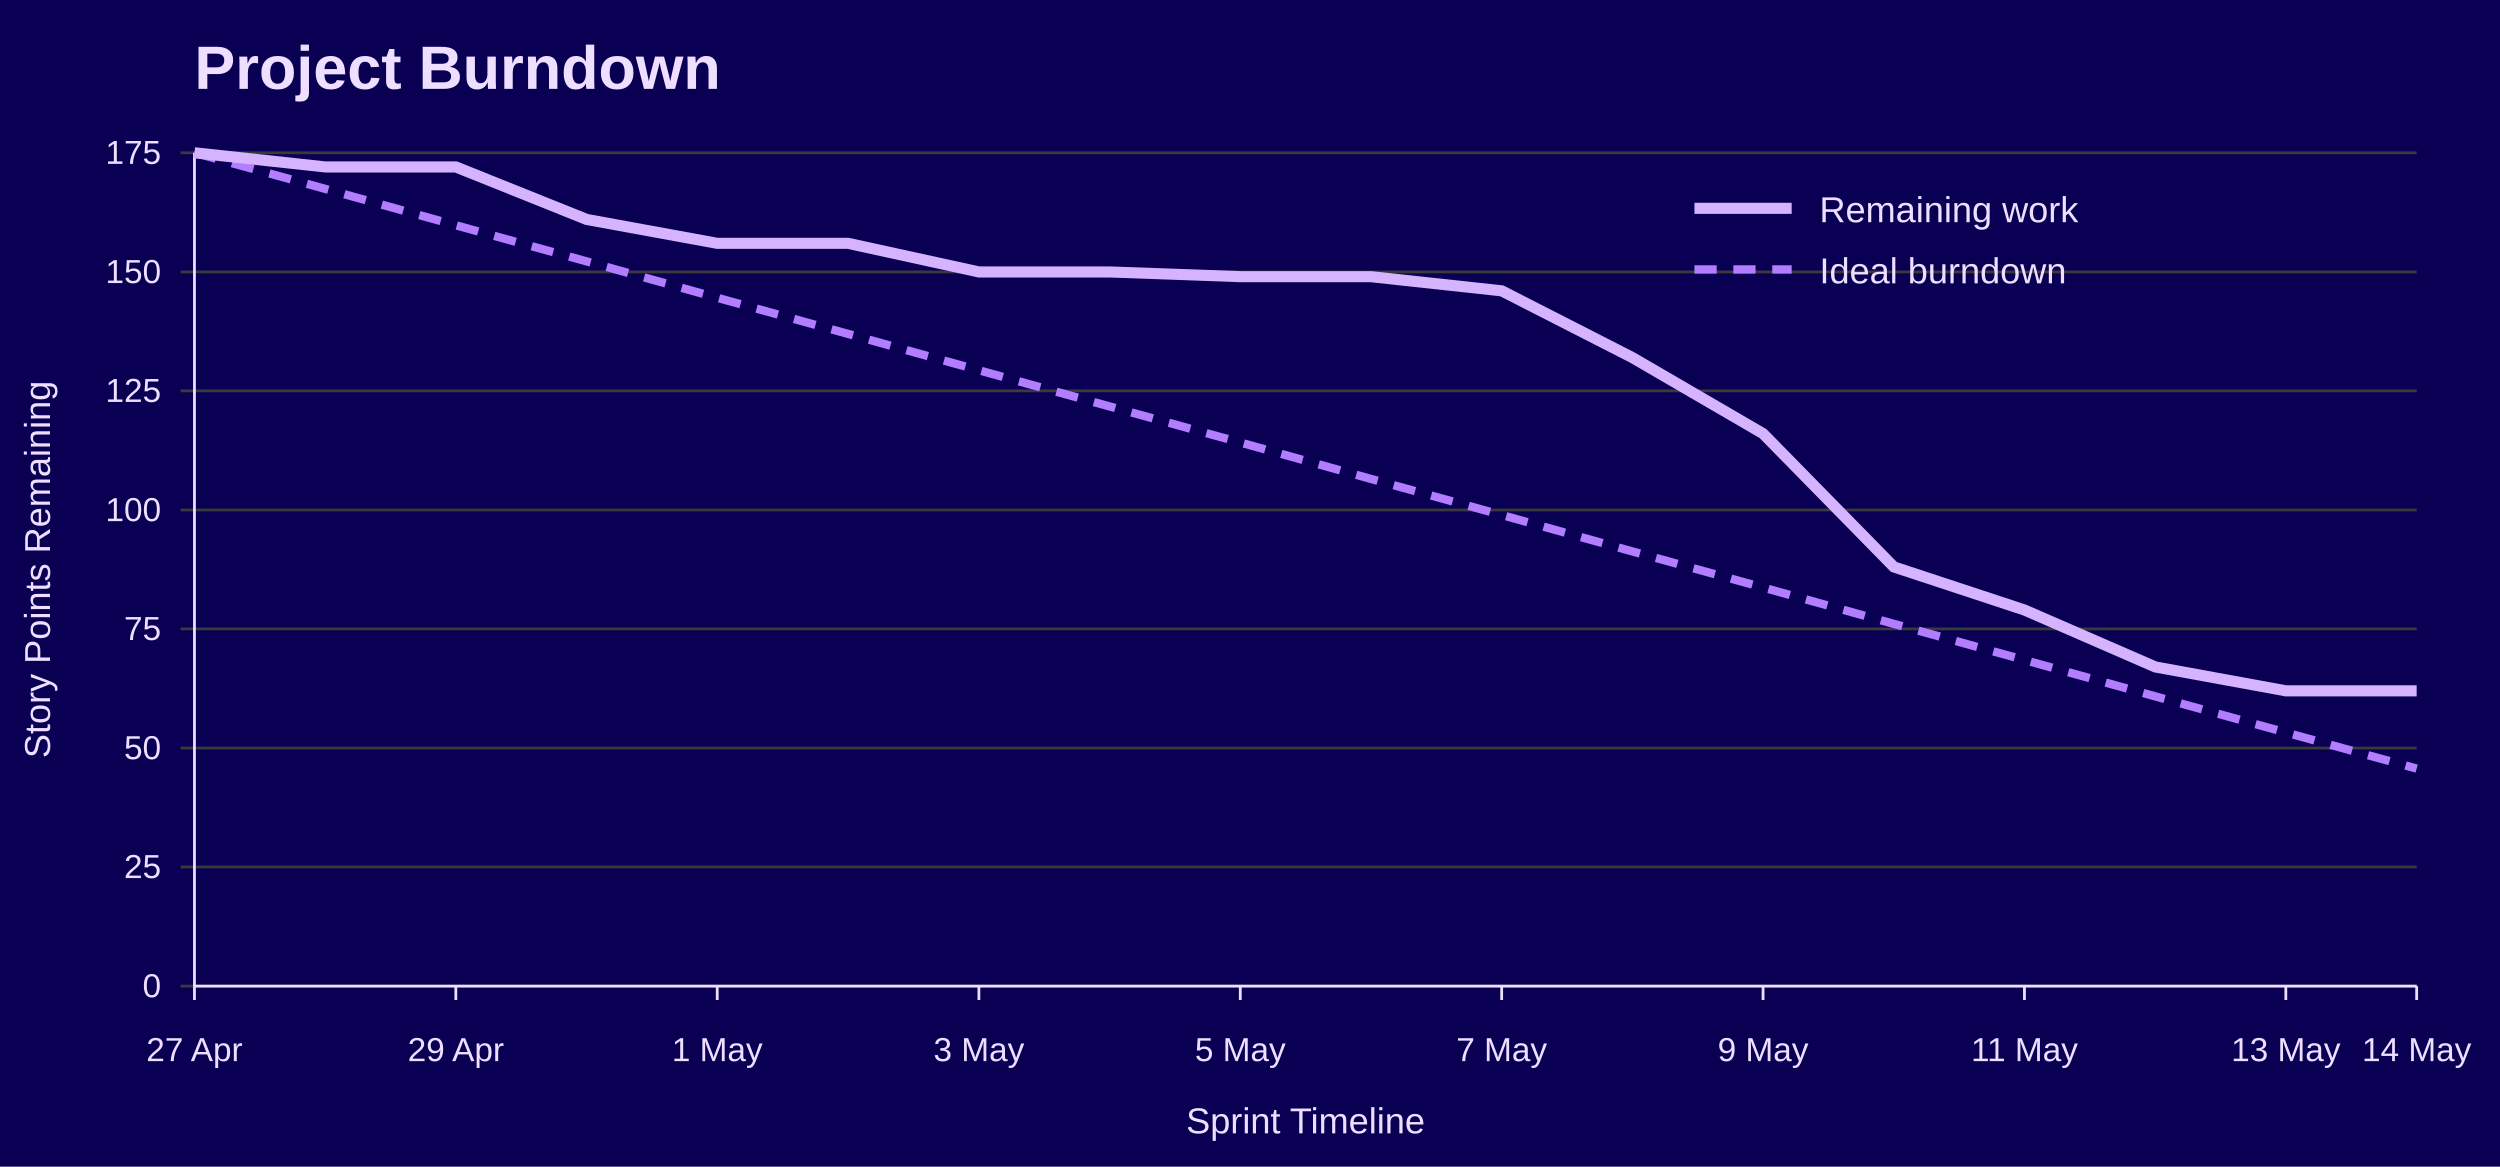
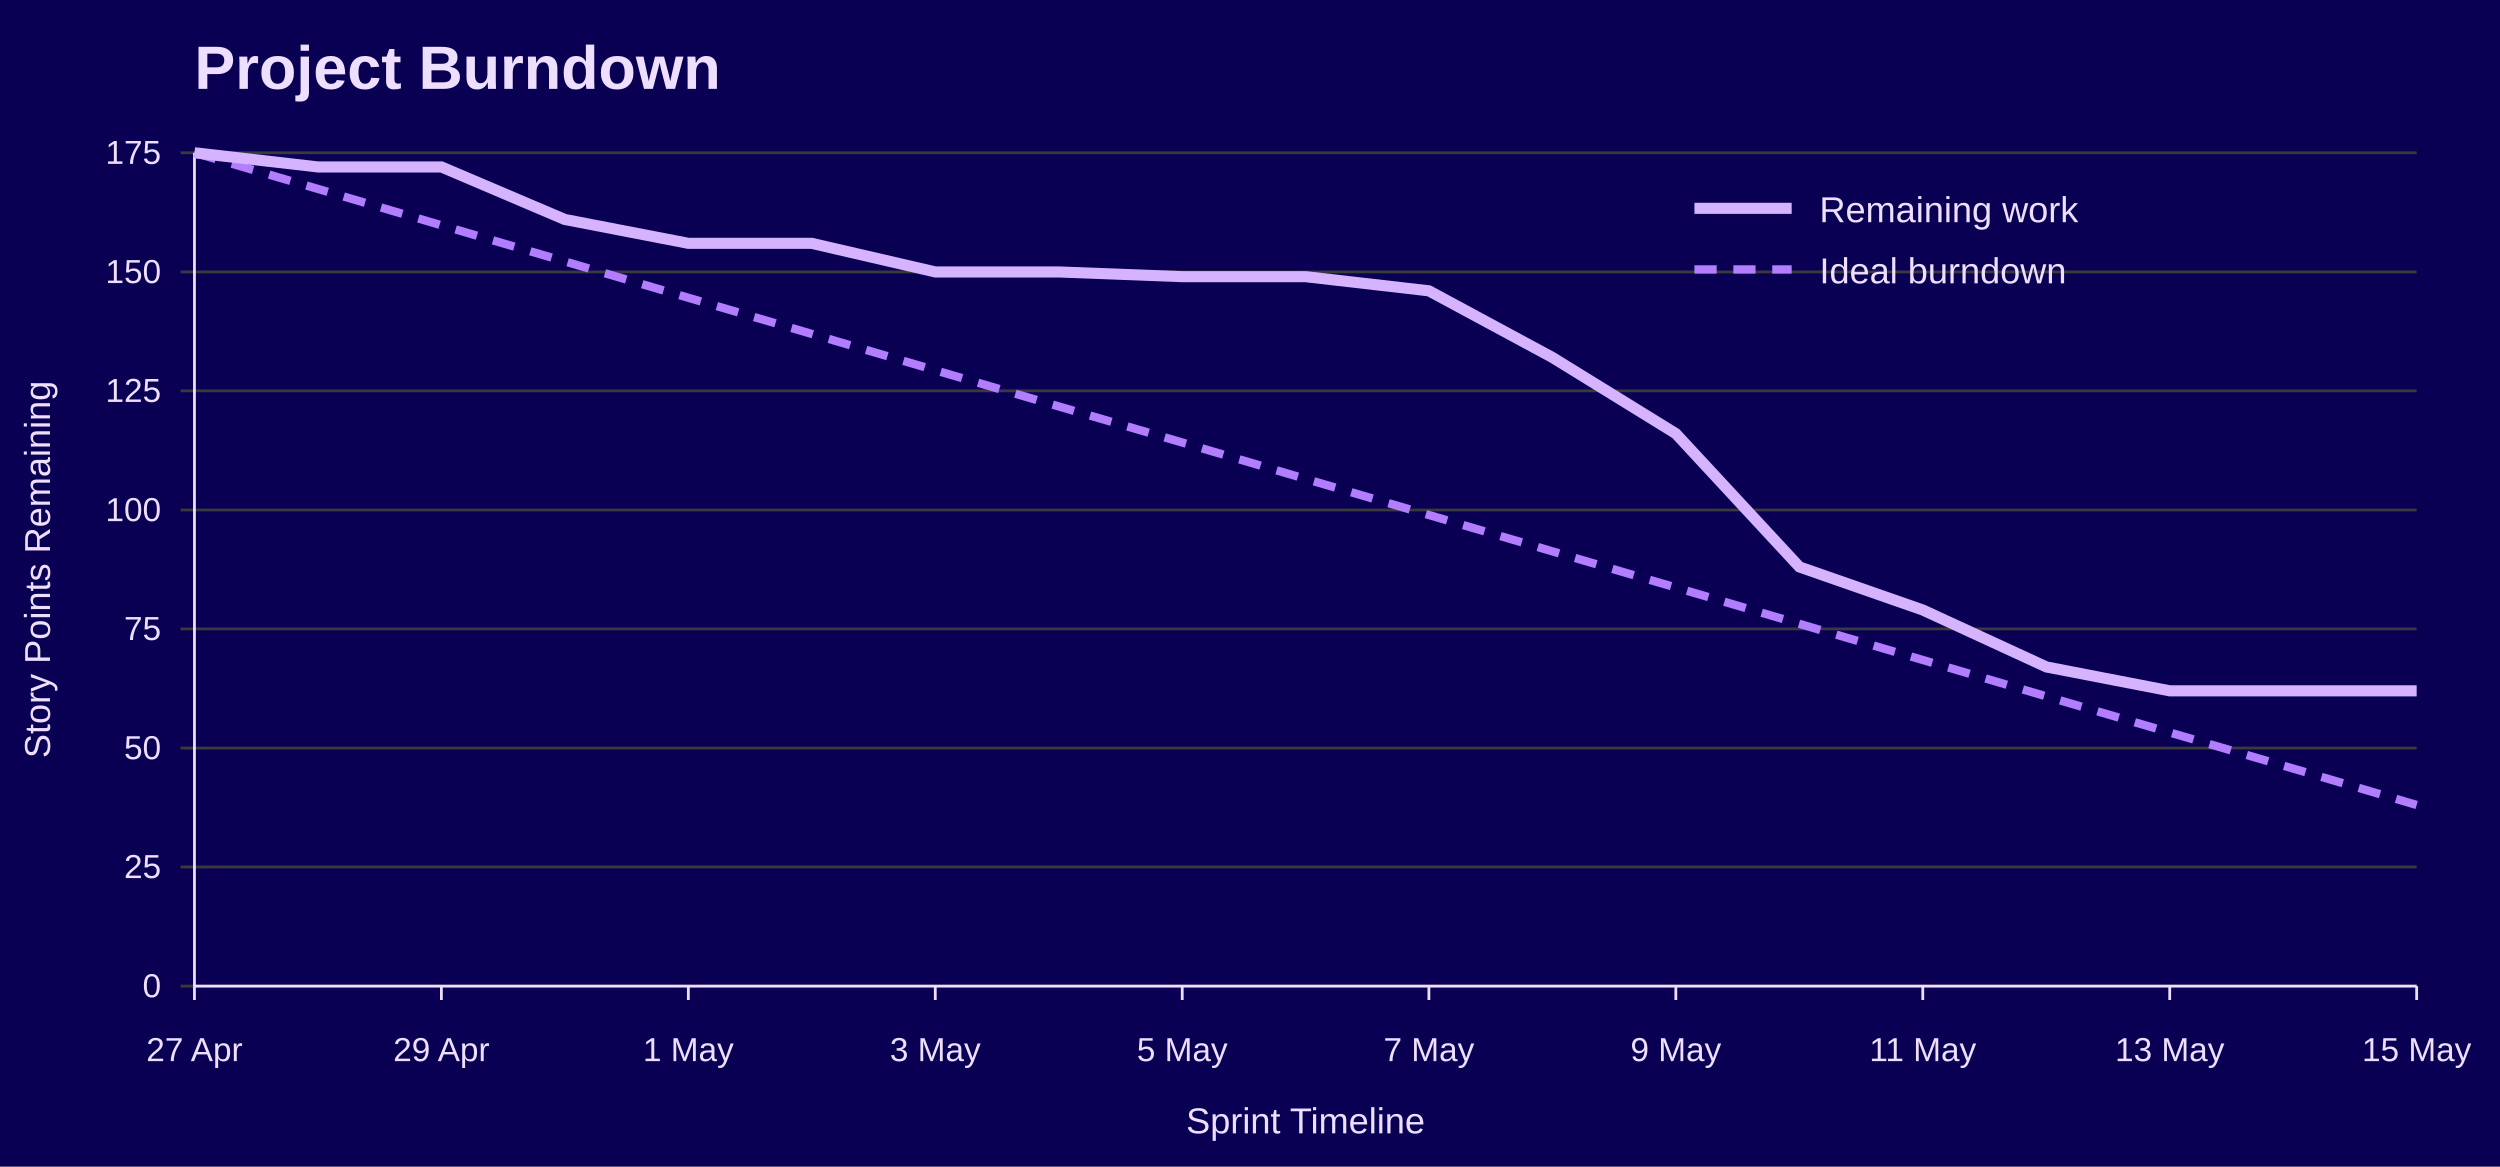
<svg xmlns="http://www.w3.org/2000/svg" width="900" height="420" viewBox="0 0 900 420" role="img" aria-labelledby="title desc">
  <rect width="100%" height="100%" fill="#090054" />
  <text x="70" y="32" font-family="Jost, Arial, Helvetica, sans-serif" font-size="22" font-weight="700" fill="#EEDEFF">Project Burndown</text>
  <line x1="65" y1="355.0" x2="870" y2="355.0" stroke="#3A3A3A" />
  <text x="58" y="359.0" font-family="Overpass, Arial, Helvetica, sans-serif" font-size="12" text-anchor="end" fill="#EEDEFF">0</text>
  <line x1="65" y1="312.1" x2="870" y2="312.1" stroke="#3A3A3A" />
  <text x="58" y="316.1" font-family="Overpass, Arial, Helvetica, sans-serif" font-size="12" text-anchor="end" fill="#EEDEFF">25</text>
  <line x1="65" y1="269.3" x2="870" y2="269.3" stroke="#3A3A3A" />
  <text x="58" y="273.3" font-family="Overpass, Arial, Helvetica, sans-serif" font-size="12" text-anchor="end" fill="#EEDEFF">50</text>
  <line x1="65" y1="226.4" x2="870" y2="226.4" stroke="#3A3A3A" />
  <text x="58" y="230.4" font-family="Overpass, Arial, Helvetica, sans-serif" font-size="12" text-anchor="end" fill="#EEDEFF">75</text>
  <line x1="65" y1="183.6" x2="870" y2="183.6" stroke="#3A3A3A" />
  <text x="58" y="187.6" font-family="Overpass, Arial, Helvetica, sans-serif" font-size="12" text-anchor="end" fill="#EEDEFF">100</text>
  <line x1="65" y1="140.7" x2="870" y2="140.7" stroke="#3A3A3A" />
  <text x="58" y="144.7" font-family="Overpass, Arial, Helvetica, sans-serif" font-size="12" text-anchor="end" fill="#EEDEFF">125</text>
  <line x1="65" y1="97.9" x2="870" y2="97.9" stroke="#3A3A3A" />
  <text x="58" y="101.9" font-family="Overpass, Arial, Helvetica, sans-serif" font-size="12" text-anchor="end" fill="#EEDEFF">150</text>
  <line x1="65" y1="55.0" x2="870" y2="55.0" stroke="#3A3A3A" />
  <text x="58" y="59.0" font-family="Overpass, Arial, Helvetica, sans-serif" font-size="12" text-anchor="end" fill="#EEDEFF">175</text>
  <line x1="70.0" y1="355" x2="70.0" y2="360" stroke="#EEDEFF" />
  <text x="70.0" y="382" font-family="Overpass, Arial, Helvetica, sans-serif" font-size="12" text-anchor="middle" fill="#EEDEFF">27 Apr</text>
-   <line x1="164.1" y1="355" x2="164.1" y2="360" stroke="#EEDEFF" />
-   <text x="164.1" y="382" font-family="Overpass, Arial, Helvetica, sans-serif" font-size="12" text-anchor="middle" fill="#EEDEFF">29 Apr</text>
-   <line x1="258.2" y1="355" x2="258.2" y2="360" stroke="#EEDEFF" />
-   <text x="258.2" y="382" font-family="Overpass, Arial, Helvetica, sans-serif" font-size="12" text-anchor="middle" fill="#EEDEFF">1 May</text>
-   <line x1="352.4" y1="355" x2="352.4" y2="360" stroke="#EEDEFF" />
-   <text x="352.4" y="382" font-family="Overpass, Arial, Helvetica, sans-serif" font-size="12" text-anchor="middle" fill="#EEDEFF">3 May</text>
-   <line x1="446.5" y1="355" x2="446.5" y2="360" stroke="#EEDEFF" />
-   <text x="446.5" y="382" font-family="Overpass, Arial, Helvetica, sans-serif" font-size="12" text-anchor="middle" fill="#EEDEFF">5 May</text>
-   <line x1="540.6" y1="355" x2="540.6" y2="360" stroke="#EEDEFF" />
-   <text x="540.6" y="382" font-family="Overpass, Arial, Helvetica, sans-serif" font-size="12" text-anchor="middle" fill="#EEDEFF">7 May</text>
-   <line x1="634.7" y1="355" x2="634.7" y2="360" stroke="#EEDEFF" />
-   <text x="634.7" y="382" font-family="Overpass, Arial, Helvetica, sans-serif" font-size="12" text-anchor="middle" fill="#EEDEFF">9 May</text>
-   <line x1="728.8" y1="355" x2="728.8" y2="360" stroke="#EEDEFF" />
-   <text x="728.8" y="382" font-family="Overpass, Arial, Helvetica, sans-serif" font-size="12" text-anchor="middle" fill="#EEDEFF">11 May</text>
-   <line x1="822.9" y1="355" x2="822.9" y2="360" stroke="#EEDEFF" />
-   <text x="822.9" y="382" font-family="Overpass, Arial, Helvetica, sans-serif" font-size="12" text-anchor="middle" fill="#EEDEFF">13 May</text>
+   <line x1="158.9" y1="355" x2="158.9" y2="360" stroke="#EEDEFF" />
+   <text x="158.9" y="382" font-family="Overpass, Arial, Helvetica, sans-serif" font-size="12" text-anchor="middle" fill="#EEDEFF">29 Apr</text>
+   <line x1="247.8" y1="355" x2="247.8" y2="360" stroke="#EEDEFF" />
+   <text x="247.8" y="382" font-family="Overpass, Arial, Helvetica, sans-serif" font-size="12" text-anchor="middle" fill="#EEDEFF">1 May</text>
+   <line x1="336.7" y1="355" x2="336.7" y2="360" stroke="#EEDEFF" />
+   <text x="336.7" y="382" font-family="Overpass, Arial, Helvetica, sans-serif" font-size="12" text-anchor="middle" fill="#EEDEFF">3 May</text>
+   <line x1="425.6" y1="355" x2="425.6" y2="360" stroke="#EEDEFF" />
+   <text x="425.6" y="382" font-family="Overpass, Arial, Helvetica, sans-serif" font-size="12" text-anchor="middle" fill="#EEDEFF">5 May</text>
+   <line x1="514.4" y1="355" x2="514.4" y2="360" stroke="#EEDEFF" />
+   <text x="514.4" y="382" font-family="Overpass, Arial, Helvetica, sans-serif" font-size="12" text-anchor="middle" fill="#EEDEFF">7 May</text>
+   <line x1="603.3" y1="355" x2="603.3" y2="360" stroke="#EEDEFF" />
+   <text x="603.3" y="382" font-family="Overpass, Arial, Helvetica, sans-serif" font-size="12" text-anchor="middle" fill="#EEDEFF">9 May</text>
+   <line x1="692.2" y1="355" x2="692.2" y2="360" stroke="#EEDEFF" />
+   <text x="692.2" y="382" font-family="Overpass, Arial, Helvetica, sans-serif" font-size="12" text-anchor="middle" fill="#EEDEFF">11 May</text>
+   <line x1="781.1" y1="355" x2="781.1" y2="360" stroke="#EEDEFF" />
+   <text x="781.1" y="382" font-family="Overpass, Arial, Helvetica, sans-serif" font-size="12" text-anchor="middle" fill="#EEDEFF">13 May</text>
  <line x1="870.0" y1="355" x2="870.0" y2="360" stroke="#EEDEFF" />
-   <text x="870.0" y="382" font-family="Overpass, Arial, Helvetica, sans-serif" font-size="12" text-anchor="middle" fill="#EEDEFF">14 May</text>
+   <text x="870.0" y="382" font-family="Overpass, Arial, Helvetica, sans-serif" font-size="12" text-anchor="middle" fill="#EEDEFF">15 May</text>
  <line x1="70" y1="55" x2="70" y2="355" stroke="#EEDEFF" />
  <line x1="70" y1="355" x2="870" y2="355" stroke="#EEDEFF" />
  <text x="18" y="205.0" font-family="Overpass, Arial, Helvetica, sans-serif" font-size="13" text-anchor="middle" transform="rotate(-90 18 205.0)" fill="#EEDEFF">Story Points Remaining</text>
  <text x="470.0" y="408" font-family="Overpass, Arial, Helvetica, sans-serif" font-size="13" text-anchor="middle" fill="#EEDEFF">Sprint Timeline</text>
-   <polyline points="70.0,55.0 117.1,68.0 164.1,81.1 211.2,94.1 258.2,107.2 305.3,120.2 352.4,133.3 399.4,146.3 446.5,159.3 493.5,172.4 540.6,185.4 587.6,198.5 634.7,211.5 681.8,224.6 728.8,237.6 775.9,250.7 822.9,263.7 870.0,276.7" fill="none" stroke="#B37DFF" stroke-width="3" stroke-dasharray="8 6" />
-   <polyline points="70.0,55.0 117.1,60.1 164.1,60.1 211.2,79.0 258.2,87.6 305.3,87.6 352.4,97.9 399.4,97.9 446.5,99.6 493.5,99.6 540.6,104.7 587.6,128.7 634.7,156.1 681.8,204.1 728.8,219.6 775.9,240.1 822.9,248.7 870.0,248.7" fill="none" stroke="#D6B3FF" stroke-width="4" />
+   <polyline points="70.0,55.0 114.4,68.0 158.9,81.1 203.3,94.1 247.8,107.2 292.2,120.2 336.7,133.3 381.1,146.3 425.6,159.3 470.0,172.4 514.4,185.4 558.9,198.5 603.3,211.5 647.8,224.6 692.2,237.6 736.7,250.7 781.1,263.7 825.6,276.7 870.0,289.8" fill="none" stroke="#B37DFF" stroke-width="3" stroke-dasharray="8 6" />
+   <polyline points="70.0,55.0 114.4,60.1 158.9,60.1 203.3,79.0 247.8,87.6 292.2,87.6 336.7,97.9 381.1,97.9 425.6,99.6 470.0,99.6 514.4,104.7 558.9,128.7 603.3,156.1 647.8,204.1 692.2,219.6 736.7,240.1 781.1,248.7 825.6,248.7 870.0,248.7" fill="none" stroke="#D6B3FF" stroke-width="4" />
  <line x1="610" y1="75" x2="645" y2="75" stroke="#D6B3FF" stroke-width="4" />
  <text x="655" y="80" font-family="Overpass, Arial, Helvetica, sans-serif" font-size="13" fill="#EEDEFF">Remaining work</text>
  <line x1="610" y1="97" x2="645" y2="97" stroke="#B37DFF" stroke-width="3" stroke-dasharray="8 6" />
  <text x="655" y="102" font-family="Overpass, Arial, Helvetica, sans-serif" font-size="13" fill="#EEDEFF">Ideal burndown</text>
</svg>
